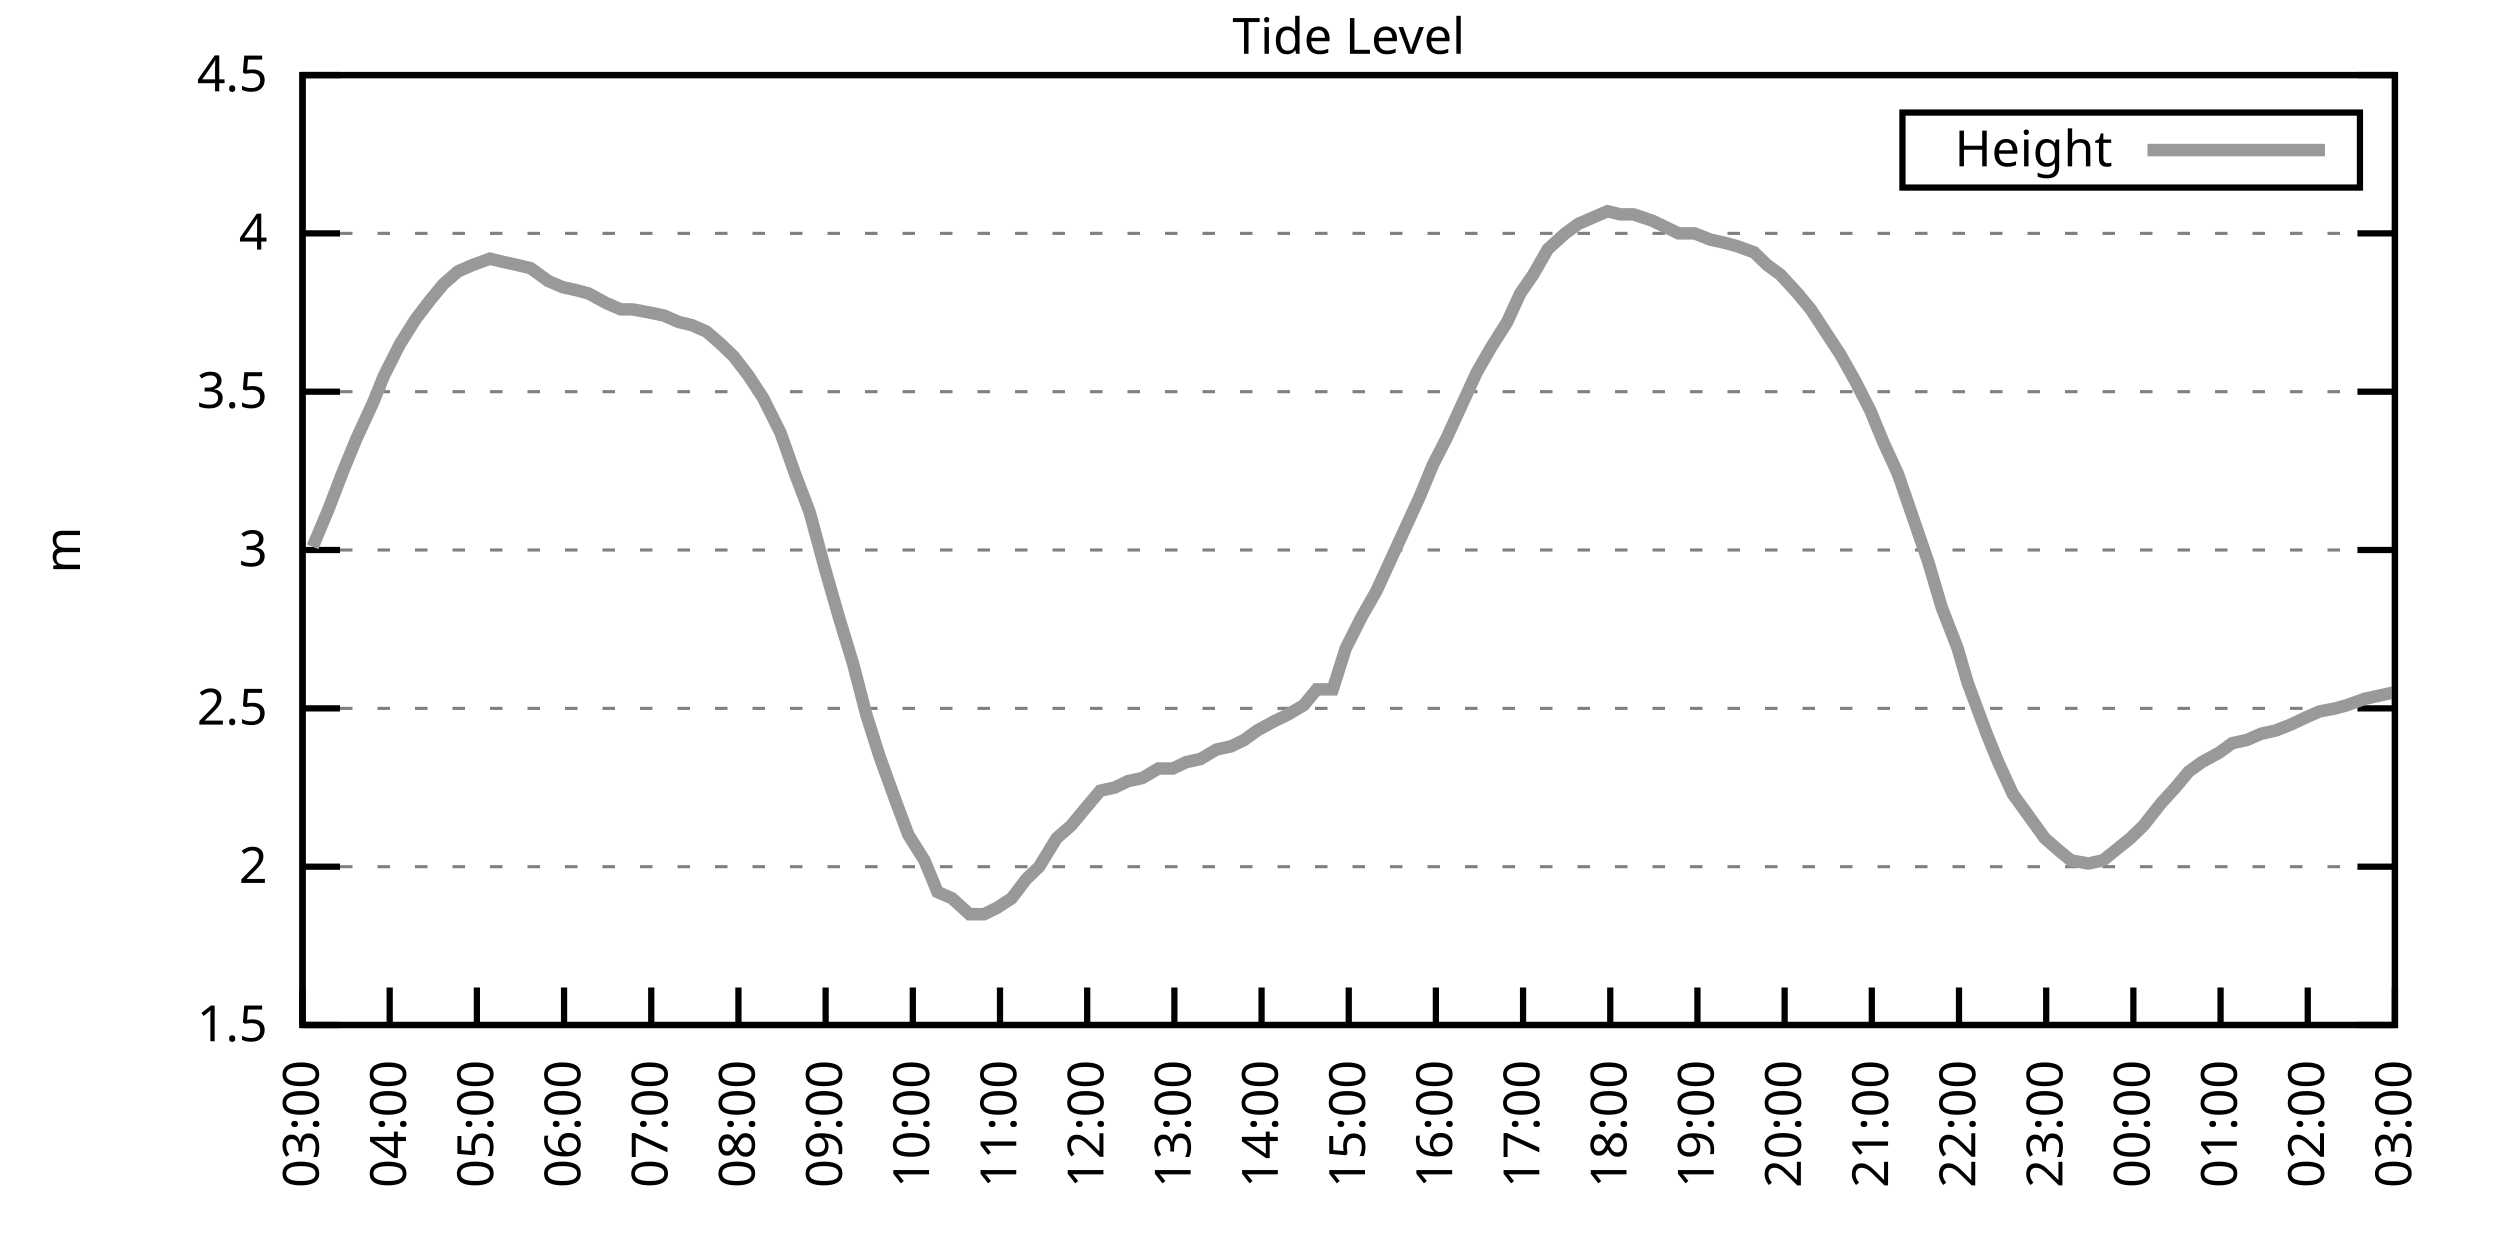
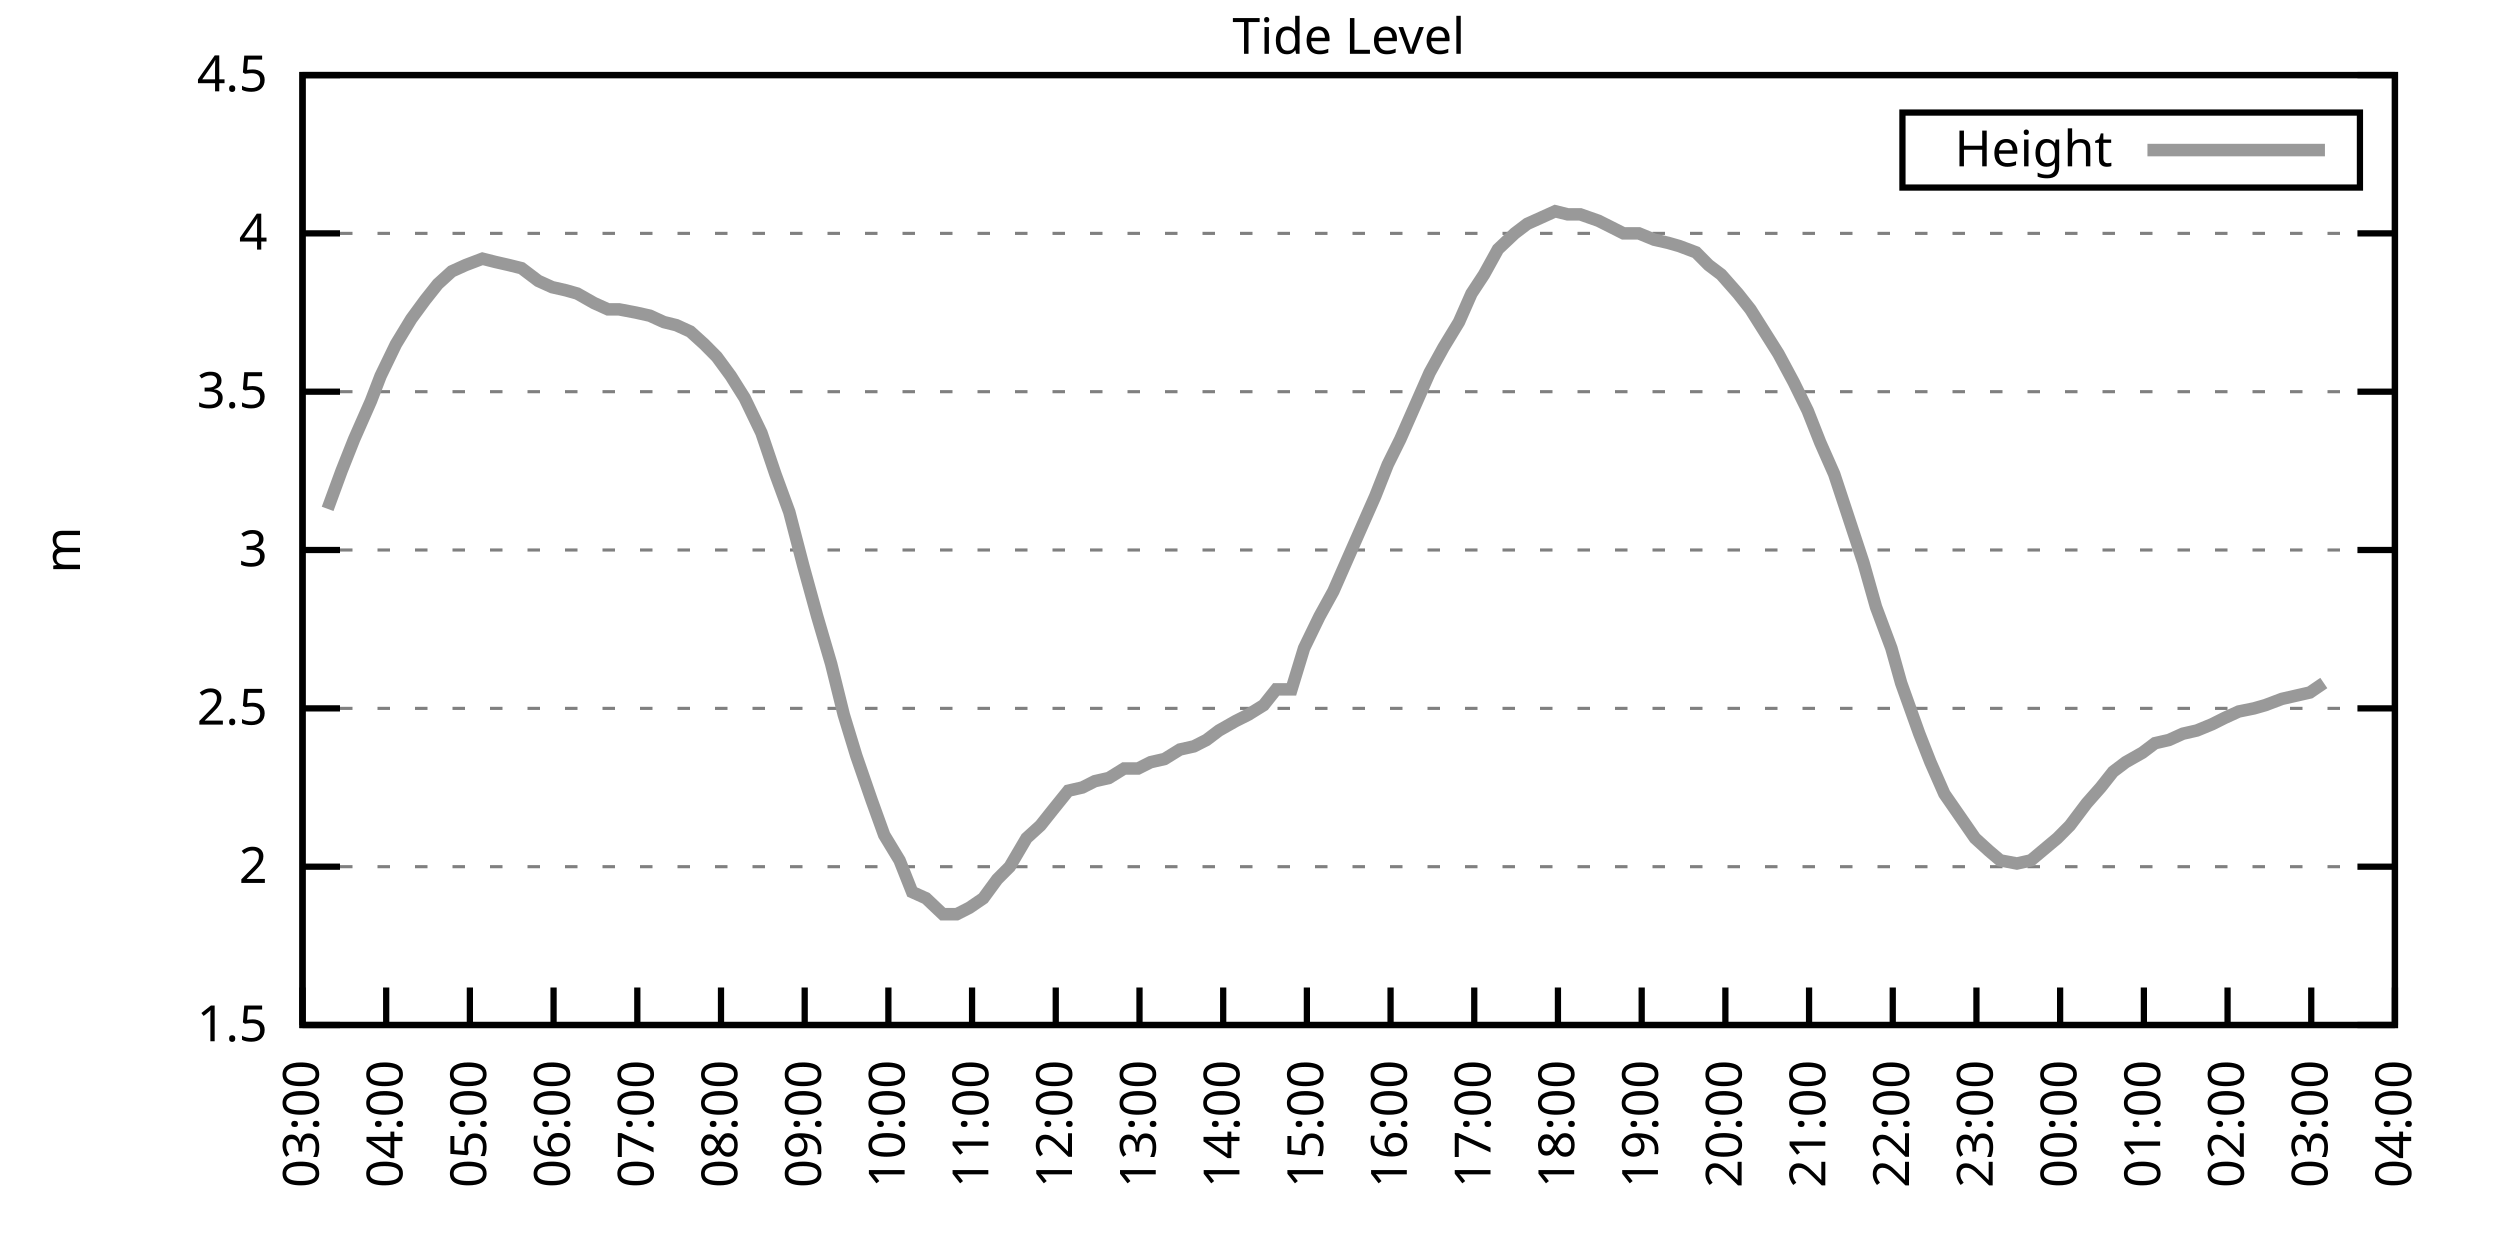
<svg xmlns="http://www.w3.org/2000/svg" xmlns:xlink="http://www.w3.org/1999/xlink" width="400" height="200" viewBox="0 0 400 200">
  <g id="gnuplot_canvas">
    <rect x="0" y="0" width="400" height="200" fill="none" />
    <defs>
      <circle id="gpDot" r="0.5" stroke-width="0.5" stroke="currentColor" />
      <path id="gpPt0" stroke-width="0.333" stroke="currentColor" d="M-1,0 h2 M0,-1 v2" />
      <path id="gpPt1" stroke-width="0.333" stroke="currentColor" d="M-1,-1 L1,1 M1,-1 L-1,1" />
      <path id="gpPt2" stroke-width="0.333" stroke="currentColor" d="M-1,0 L1,0 M0,-1 L0,1 M-1,-1 L1,1 M-1,1 L1,-1" />
      <rect id="gpPt3" stroke-width="0.333" stroke="currentColor" x="-1" y="-1" width="2" height="2" />
      <rect id="gpPt4" stroke-width="0.333" stroke="currentColor" fill="currentColor" x="-1" y="-1" width="2" height="2" />
      <circle id="gpPt5" stroke-width="0.333" stroke="currentColor" cx="0" cy="0" r="1" />
      <use xlink:href="#gpPt5" id="gpPt6" fill="currentColor" stroke="none" />
      <path id="gpPt7" stroke-width="0.333" stroke="currentColor" d="M0,-1.33 L-1.33,0.67 L1.33,0.67 z" />
      <use xlink:href="#gpPt7" id="gpPt8" fill="currentColor" stroke="none" />
      <use xlink:href="#gpPt7" id="gpPt9" stroke="currentColor" transform="rotate(180)" />
      <use xlink:href="#gpPt9" id="gpPt10" fill="currentColor" stroke="none" />
      <use xlink:href="#gpPt3" id="gpPt11" stroke="currentColor" transform="rotate(45)" />
      <use xlink:href="#gpPt11" id="gpPt12" fill="currentColor" stroke="none" />
      <path id="gpPt13" stroke-width="0.333" stroke="currentColor" d="M0,1.330 L1.265,0.411 L0.782,-1.067 L-0.782,-1.076 L-1.265,0.411 z" />
      <use xlink:href="#gpPt13" id="gpPt14" fill="currentColor" stroke="none" />
      <filter id="textbox" filterUnits="objectBoundingBox" x="0" y="0" height="1" width="1">
        <feFlood flood-color="white" flood-opacity="1" result="bgnd" />
        <feComposite in="SourceGraphic" in2="bgnd" operator="atop" />
      </filter>
      <filter id="greybox" filterUnits="objectBoundingBox" x="0" y="0" height="1" width="1">
        <feFlood flood-color="lightgrey" flood-opacity="1" result="grey" />
        <feComposite in="SourceGraphic" in2="grey" operator="atop" />
      </filter>
    </defs>
    <g fill="none" color="white" stroke="currentColor" stroke-width="1.00" stroke-linecap="butt" stroke-linejoin="miter">
</g>
    <g fill="none" color="black" stroke="currentColor" stroke-width="1.00" stroke-linecap="butt" stroke-linejoin="miter">
      <g stroke="none" shape-rendering="crispEdges">
        <polygon fill="rgb(255, 255, 255)" points="48.40,164.00 383.18,164.00 383.18,12.02 48.40,12.02 " />
      </g>
    </g>
    <g fill="none" color="black" stroke="currentColor" stroke-width="1.00" stroke-linecap="butt" stroke-linejoin="miter">
</g>
    <g fill="none" color="black" stroke="black" stroke-width="0.50" stroke-linecap="butt" stroke-linejoin="miter">
</g>
    <g fill="none" color="gray" stroke="currentColor" stroke-width="0.50" stroke-linecap="butt" stroke-linejoin="miter">
      <path stroke="gray" stroke-dasharray="2,4" class="gridline" d="M48.40,164.00 L383.19,164.00  " />
    </g>
    <g fill="none" color="gray" stroke="gray" stroke-width="1.00" stroke-linecap="butt" stroke-linejoin="miter">
</g>
    <g fill="none" color="black" stroke="currentColor" stroke-width="1.00" stroke-linecap="butt" stroke-linejoin="miter">
      <path stroke="black" d="M48.40,164.00 L54.40,164.00 M383.19,164.00 L377.19,164.00  " />
      <g transform="translate(42.80,166.60)" stroke="none" fill="black" font-family="Sans" font-size="8.00" text-anchor="end">
        <text>
          <tspan font-family="Sans"> 1.5</tspan>
        </text>
      </g>
    </g>
    <g fill="none" color="black" stroke="currentColor" stroke-width="1.00" stroke-linecap="butt" stroke-linejoin="miter">
</g>
    <g fill="none" color="black" stroke="black" stroke-width="0.50" stroke-linecap="butt" stroke-linejoin="miter">
</g>
    <g fill="none" color="gray" stroke="currentColor" stroke-width="0.50" stroke-linecap="butt" stroke-linejoin="miter">
      <path stroke="gray" stroke-dasharray="2,4" class="gridline" d="M48.40,138.67 L383.19,138.67  " />
    </g>
    <g fill="none" color="gray" stroke="gray" stroke-width="1.00" stroke-linecap="butt" stroke-linejoin="miter">
</g>
    <g fill="none" color="black" stroke="currentColor" stroke-width="1.00" stroke-linecap="butt" stroke-linejoin="miter">
      <path stroke="black" d="M48.40,138.67 L54.40,138.67 M383.19,138.67 L377.19,138.67  " />
      <g transform="translate(42.80,141.27)" stroke="none" fill="black" font-family="Sans" font-size="8.00" text-anchor="end">
        <text>
          <tspan font-family="Sans"> 2</tspan>
        </text>
      </g>
    </g>
    <g fill="none" color="black" stroke="currentColor" stroke-width="1.00" stroke-linecap="butt" stroke-linejoin="miter">
</g>
    <g fill="none" color="black" stroke="black" stroke-width="0.50" stroke-linecap="butt" stroke-linejoin="miter">
</g>
    <g fill="none" color="gray" stroke="currentColor" stroke-width="0.50" stroke-linecap="butt" stroke-linejoin="miter">
      <path stroke="gray" stroke-dasharray="2,4" class="gridline" d="M48.40,113.34 L383.19,113.34  " />
    </g>
    <g fill="none" color="gray" stroke="gray" stroke-width="1.00" stroke-linecap="butt" stroke-linejoin="miter">
</g>
    <g fill="none" color="black" stroke="currentColor" stroke-width="1.00" stroke-linecap="butt" stroke-linejoin="miter">
      <path stroke="black" d="M48.40,113.34 L54.40,113.34 M383.19,113.34 L377.19,113.34  " />
      <g transform="translate(42.80,115.94)" stroke="none" fill="black" font-family="Sans" font-size="8.00" text-anchor="end">
        <text>
          <tspan font-family="Sans"> 2.5</tspan>
        </text>
      </g>
    </g>
    <g fill="none" color="black" stroke="currentColor" stroke-width="1.00" stroke-linecap="butt" stroke-linejoin="miter">
</g>
    <g fill="none" color="black" stroke="black" stroke-width="0.50" stroke-linecap="butt" stroke-linejoin="miter">
</g>
    <g fill="none" color="gray" stroke="currentColor" stroke-width="0.50" stroke-linecap="butt" stroke-linejoin="miter">
      <path stroke="gray" stroke-dasharray="2,4" class="gridline" d="M48.40,88.00 L383.19,88.00  " />
    </g>
    <g fill="none" color="gray" stroke="gray" stroke-width="1.00" stroke-linecap="butt" stroke-linejoin="miter">
</g>
    <g fill="none" color="black" stroke="currentColor" stroke-width="1.00" stroke-linecap="butt" stroke-linejoin="miter">
      <path stroke="black" d="M48.40,88.00 L54.40,88.00 M383.19,88.00 L377.19,88.00  " />
      <g transform="translate(42.80,90.60)" stroke="none" fill="black" font-family="Sans" font-size="8.00" text-anchor="end">
        <text>
          <tspan font-family="Sans"> 3</tspan>
        </text>
      </g>
    </g>
    <g fill="none" color="black" stroke="currentColor" stroke-width="1.00" stroke-linecap="butt" stroke-linejoin="miter">
</g>
    <g fill="none" color="black" stroke="black" stroke-width="0.50" stroke-linecap="butt" stroke-linejoin="miter">
</g>
    <g fill="none" color="gray" stroke="currentColor" stroke-width="0.50" stroke-linecap="butt" stroke-linejoin="miter">
      <path stroke="gray" stroke-dasharray="2,4" class="gridline" d="M48.40,62.67 L383.19,62.67  " />
    </g>
    <g fill="none" color="gray" stroke="gray" stroke-width="1.00" stroke-linecap="butt" stroke-linejoin="miter">
</g>
    <g fill="none" color="black" stroke="currentColor" stroke-width="1.00" stroke-linecap="butt" stroke-linejoin="miter">
      <path stroke="black" d="M48.40,62.67 L54.40,62.67 M383.19,62.67 L377.19,62.67  " />
      <g transform="translate(42.80,65.27)" stroke="none" fill="black" font-family="Sans" font-size="8.00" text-anchor="end">
        <text>
          <tspan font-family="Sans"> 3.5</tspan>
        </text>
      </g>
    </g>
    <g fill="none" color="black" stroke="currentColor" stroke-width="1.00" stroke-linecap="butt" stroke-linejoin="miter">
</g>
    <g fill="none" color="black" stroke="black" stroke-width="0.50" stroke-linecap="butt" stroke-linejoin="miter">
</g>
    <g fill="none" color="gray" stroke="currentColor" stroke-width="0.50" stroke-linecap="butt" stroke-linejoin="miter">
      <path stroke="gray" stroke-dasharray="2,4" class="gridline" d="M48.40,37.34 L383.19,37.34  " />
    </g>
    <g fill="none" color="gray" stroke="gray" stroke-width="1.00" stroke-linecap="butt" stroke-linejoin="miter">
</g>
    <g fill="none" color="black" stroke="currentColor" stroke-width="1.00" stroke-linecap="butt" stroke-linejoin="miter">
      <path stroke="black" d="M48.40,37.34 L54.40,37.34 M383.19,37.34 L377.19,37.34  " />
      <g transform="translate(42.80,39.94)" stroke="none" fill="black" font-family="Sans" font-size="8.00" text-anchor="end">
        <text>
          <tspan font-family="Sans"> 4</tspan>
        </text>
      </g>
    </g>
    <g fill="none" color="black" stroke="currentColor" stroke-width="1.00" stroke-linecap="butt" stroke-linejoin="miter">
</g>
    <g fill="none" color="black" stroke="black" stroke-width="0.50" stroke-linecap="butt" stroke-linejoin="miter">
</g>
    <g fill="none" color="gray" stroke="currentColor" stroke-width="0.50" stroke-linecap="butt" stroke-linejoin="miter">
      <path stroke="gray" stroke-dasharray="2,4" class="gridline" d="M48.40,12.01 L383.19,12.01  " />
    </g>
    <g fill="none" color="gray" stroke="gray" stroke-width="1.00" stroke-linecap="butt" stroke-linejoin="miter">
</g>
    <g fill="none" color="black" stroke="currentColor" stroke-width="1.00" stroke-linecap="butt" stroke-linejoin="miter">
      <path stroke="black" d="M48.40,12.01 L54.40,12.01 M383.19,12.01 L377.19,12.01  " />
      <g transform="translate(42.80,14.61)" stroke="none" fill="black" font-family="Sans" font-size="8.00" text-anchor="end">
        <text>
          <tspan font-family="Sans"> 4.5</tspan>
        </text>
      </g>
    </g>
    <g fill="none" color="black" stroke="currentColor" stroke-width="1.00" stroke-linecap="butt" stroke-linejoin="miter">
      <path stroke="black" d="M48.40,164.00 L48.40,158.00  " />
      <g transform="translate(51.00,169.60) rotate(270.00)" stroke="none" fill="black" font-family="Sans" font-size="8.00" text-anchor="end">
        <text>
          <tspan font-family="Sans">03:00</tspan>
        </text>
      </g>
    </g>
    <g fill="none" color="black" stroke="currentColor" stroke-width="1.00" stroke-linecap="butt" stroke-linejoin="miter">
-       <path stroke="black" d="M62.35,164.00 L62.35,158.00  " />
-       <g transform="translate(64.95,169.60) rotate(270.00)" stroke="none" fill="black" font-family="Sans" font-size="8.00" text-anchor="end">
+       <path stroke="black" d="M61.79,164.00 L61.79,158.00  " />
+       <g transform="translate(64.39,169.60) rotate(270.00)" stroke="none" fill="black" font-family="Sans" font-size="8.00" text-anchor="end">
        <text>
          <tspan font-family="Sans">04:00</tspan>
        </text>
      </g>
    </g>
    <g fill="none" color="black" stroke="currentColor" stroke-width="1.00" stroke-linecap="butt" stroke-linejoin="miter">
-       <path stroke="black" d="M76.30,164.00 L76.30,158.00  " />
-       <g transform="translate(78.90,169.60) rotate(270.00)" stroke="none" fill="black" font-family="Sans" font-size="8.00" text-anchor="end">
+       <path stroke="black" d="M75.18,164.00 L75.18,158.00  " />
+       <g transform="translate(77.78,169.60) rotate(270.00)" stroke="none" fill="black" font-family="Sans" font-size="8.00" text-anchor="end">
        <text>
          <tspan font-family="Sans">05:00</tspan>
        </text>
      </g>
    </g>
    <g fill="none" color="black" stroke="currentColor" stroke-width="1.00" stroke-linecap="butt" stroke-linejoin="miter">
-       <path stroke="black" d="M90.25,164.00 L90.25,158.00  " />
-       <g transform="translate(92.85,169.60) rotate(270.00)" stroke="none" fill="black" font-family="Sans" font-size="8.00" text-anchor="end">
+       <path stroke="black" d="M88.57,164.00 L88.57,158.00  " />
+       <g transform="translate(91.17,169.60) rotate(270.00)" stroke="none" fill="black" font-family="Sans" font-size="8.00" text-anchor="end">
        <text>
          <tspan font-family="Sans">06:00</tspan>
        </text>
      </g>
    </g>
    <g fill="none" color="black" stroke="currentColor" stroke-width="1.00" stroke-linecap="butt" stroke-linejoin="miter">
-       <path stroke="black" d="M104.20,164.00 L104.20,158.00  " />
-       <g transform="translate(106.80,169.60) rotate(270.00)" stroke="none" fill="black" font-family="Sans" font-size="8.00" text-anchor="end">
+       <path stroke="black" d="M101.97,164.00 L101.97,158.00  " />
+       <g transform="translate(104.57,169.60) rotate(270.00)" stroke="none" fill="black" font-family="Sans" font-size="8.00" text-anchor="end">
        <text>
          <tspan font-family="Sans">07:00</tspan>
        </text>
      </g>
    </g>
    <g fill="none" color="black" stroke="currentColor" stroke-width="1.00" stroke-linecap="butt" stroke-linejoin="miter">
-       <path stroke="black" d="M118.15,164.00 L118.15,158.00  " />
-       <g transform="translate(120.75,169.60) rotate(270.00)" stroke="none" fill="black" font-family="Sans" font-size="8.00" text-anchor="end">
+       <path stroke="black" d="M115.36,164.00 L115.36,158.00  " />
+       <g transform="translate(117.96,169.60) rotate(270.00)" stroke="none" fill="black" font-family="Sans" font-size="8.00" text-anchor="end">
        <text>
          <tspan font-family="Sans">08:00</tspan>
        </text>
      </g>
    </g>
    <g fill="none" color="black" stroke="currentColor" stroke-width="1.00" stroke-linecap="butt" stroke-linejoin="miter">
-       <path stroke="black" d="M132.10,164.00 L132.10,158.00  " />
-       <g transform="translate(134.70,169.60) rotate(270.00)" stroke="none" fill="black" font-family="Sans" font-size="8.00" text-anchor="end">
+       <path stroke="black" d="M128.75,164.00 L128.75,158.00  " />
+       <g transform="translate(131.35,169.60) rotate(270.00)" stroke="none" fill="black" font-family="Sans" font-size="8.00" text-anchor="end">
        <text>
          <tspan font-family="Sans">09:00</tspan>
        </text>
      </g>
    </g>
    <g fill="none" color="black" stroke="currentColor" stroke-width="1.00" stroke-linecap="butt" stroke-linejoin="miter">
-       <path stroke="black" d="M146.05,164.00 L146.05,158.00  " />
-       <g transform="translate(148.65,169.60) rotate(270.00)" stroke="none" fill="black" font-family="Sans" font-size="8.00" text-anchor="end">
+       <path stroke="black" d="M142.14,164.00 L142.14,158.00  " />
+       <g transform="translate(144.74,169.60) rotate(270.00)" stroke="none" fill="black" font-family="Sans" font-size="8.00" text-anchor="end">
        <text>
          <tspan font-family="Sans">10:00</tspan>
        </text>
      </g>
    </g>
    <g fill="none" color="black" stroke="currentColor" stroke-width="1.00" stroke-linecap="butt" stroke-linejoin="miter">
-       <path stroke="black" d="M160.00,164.00 L160.00,158.00  " />
-       <g transform="translate(162.60,169.60) rotate(270.00)" stroke="none" fill="black" font-family="Sans" font-size="8.00" text-anchor="end">
+       <path stroke="black" d="M155.53,164.00 L155.53,158.00  " />
+       <g transform="translate(158.13,169.60) rotate(270.00)" stroke="none" fill="black" font-family="Sans" font-size="8.00" text-anchor="end">
        <text>
          <tspan font-family="Sans">11:00</tspan>
        </text>
      </g>
    </g>
    <g fill="none" color="black" stroke="currentColor" stroke-width="1.00" stroke-linecap="butt" stroke-linejoin="miter">
-       <path stroke="black" d="M173.95,164.00 L173.95,158.00  " />
-       <g transform="translate(176.55,169.60) rotate(270.00)" stroke="none" fill="black" font-family="Sans" font-size="8.00" text-anchor="end">
+       <path stroke="black" d="M168.92,164.00 L168.92,158.00  " />
+       <g transform="translate(171.52,169.60) rotate(270.00)" stroke="none" fill="black" font-family="Sans" font-size="8.00" text-anchor="end">
        <text>
          <tspan font-family="Sans">12:00</tspan>
        </text>
      </g>
    </g>
    <g fill="none" color="black" stroke="currentColor" stroke-width="1.00" stroke-linecap="butt" stroke-linejoin="miter">
-       <path stroke="black" d="M187.90,164.00 L187.90,158.00  " />
-       <g transform="translate(190.50,169.60) rotate(270.00)" stroke="none" fill="black" font-family="Sans" font-size="8.00" text-anchor="end">
+       <path stroke="black" d="M182.32,164.00 L182.32,158.00  " />
+       <g transform="translate(184.92,169.60) rotate(270.00)" stroke="none" fill="black" font-family="Sans" font-size="8.00" text-anchor="end">
        <text>
          <tspan font-family="Sans">13:00</tspan>
        </text>
      </g>
    </g>
    <g fill="none" color="black" stroke="currentColor" stroke-width="1.00" stroke-linecap="butt" stroke-linejoin="miter">
-       <path stroke="black" d="M201.85,164.00 L201.85,158.00  " />
-       <g transform="translate(204.45,169.60) rotate(270.00)" stroke="none" fill="black" font-family="Sans" font-size="8.00" text-anchor="end">
+       <path stroke="black" d="M195.71,164.00 L195.71,158.00  " />
+       <g transform="translate(198.31,169.60) rotate(270.00)" stroke="none" fill="black" font-family="Sans" font-size="8.00" text-anchor="end">
        <text>
          <tspan font-family="Sans">14:00</tspan>
        </text>
      </g>
    </g>
    <g fill="none" color="black" stroke="currentColor" stroke-width="1.00" stroke-linecap="butt" stroke-linejoin="miter">
-       <path stroke="black" d="M215.80,164.00 L215.80,158.00  " />
-       <g transform="translate(218.40,169.60) rotate(270.00)" stroke="none" fill="black" font-family="Sans" font-size="8.00" text-anchor="end">
+       <path stroke="black" d="M209.10,164.00 L209.10,158.00  " />
+       <g transform="translate(211.70,169.60) rotate(270.00)" stroke="none" fill="black" font-family="Sans" font-size="8.00" text-anchor="end">
        <text>
          <tspan font-family="Sans">15:00</tspan>
        </text>
      </g>
    </g>
    <g fill="none" color="black" stroke="currentColor" stroke-width="1.00" stroke-linecap="butt" stroke-linejoin="miter">
-       <path stroke="black" d="M229.74,164.00 L229.74,158.00  " />
-       <g transform="translate(232.34,169.60) rotate(270.00)" stroke="none" fill="black" font-family="Sans" font-size="8.00" text-anchor="end">
+       <path stroke="black" d="M222.49,164.00 L222.49,158.00  " />
+       <g transform="translate(225.09,169.60) rotate(270.00)" stroke="none" fill="black" font-family="Sans" font-size="8.00" text-anchor="end">
        <text>
          <tspan font-family="Sans">16:00</tspan>
        </text>
      </g>
    </g>
    <g fill="none" color="black" stroke="currentColor" stroke-width="1.00" stroke-linecap="butt" stroke-linejoin="miter">
-       <path stroke="black" d="M243.69,164.00 L243.69,158.00  " />
-       <g transform="translate(246.29,169.60) rotate(270.00)" stroke="none" fill="black" font-family="Sans" font-size="8.00" text-anchor="end">
+       <path stroke="black" d="M235.88,164.00 L235.88,158.00  " />
+       <g transform="translate(238.48,169.60) rotate(270.00)" stroke="none" fill="black" font-family="Sans" font-size="8.00" text-anchor="end">
        <text>
          <tspan font-family="Sans">17:00</tspan>
        </text>
      </g>
    </g>
    <g fill="none" color="black" stroke="currentColor" stroke-width="1.00" stroke-linecap="butt" stroke-linejoin="miter">
-       <path stroke="black" d="M257.64,164.00 L257.64,158.00  " />
-       <g transform="translate(260.24,169.60) rotate(270.00)" stroke="none" fill="black" font-family="Sans" font-size="8.00" text-anchor="end">
+       <path stroke="black" d="M249.27,164.00 L249.27,158.00  " />
+       <g transform="translate(251.87,169.60) rotate(270.00)" stroke="none" fill="black" font-family="Sans" font-size="8.00" text-anchor="end">
        <text>
          <tspan font-family="Sans">18:00</tspan>
        </text>
      </g>
    </g>
    <g fill="none" color="black" stroke="currentColor" stroke-width="1.00" stroke-linecap="butt" stroke-linejoin="miter">
-       <path stroke="black" d="M271.59,164.00 L271.59,158.00  " />
-       <g transform="translate(274.19,169.60) rotate(270.00)" stroke="none" fill="black" font-family="Sans" font-size="8.00" text-anchor="end">
+       <path stroke="black" d="M262.67,164.00 L262.67,158.00  " />
+       <g transform="translate(265.27,169.60) rotate(270.00)" stroke="none" fill="black" font-family="Sans" font-size="8.00" text-anchor="end">
        <text>
          <tspan font-family="Sans">19:00</tspan>
        </text>
      </g>
    </g>
    <g fill="none" color="black" stroke="currentColor" stroke-width="1.00" stroke-linecap="butt" stroke-linejoin="miter">
-       <path stroke="black" d="M285.54,164.00 L285.54,158.00  " />
-       <g transform="translate(288.14,169.60) rotate(270.00)" stroke="none" fill="black" font-family="Sans" font-size="8.00" text-anchor="end">
+       <path stroke="black" d="M276.06,164.00 L276.06,158.00  " />
+       <g transform="translate(278.66,169.60) rotate(270.00)" stroke="none" fill="black" font-family="Sans" font-size="8.00" text-anchor="end">
        <text>
          <tspan font-family="Sans">20:00</tspan>
        </text>
      </g>
    </g>
    <g fill="none" color="black" stroke="currentColor" stroke-width="1.00" stroke-linecap="butt" stroke-linejoin="miter">
-       <path stroke="black" d="M299.49,164.00 L299.49,158.00  " />
-       <g transform="translate(302.09,169.60) rotate(270.00)" stroke="none" fill="black" font-family="Sans" font-size="8.00" text-anchor="end">
+       <path stroke="black" d="M289.45,164.00 L289.45,158.00  " />
+       <g transform="translate(292.05,169.60) rotate(270.00)" stroke="none" fill="black" font-family="Sans" font-size="8.00" text-anchor="end">
        <text>
          <tspan font-family="Sans">21:00</tspan>
        </text>
      </g>
    </g>
    <g fill="none" color="black" stroke="currentColor" stroke-width="1.00" stroke-linecap="butt" stroke-linejoin="miter">
-       <path stroke="black" d="M313.44,164.00 L313.44,158.00  " />
-       <g transform="translate(316.04,169.60) rotate(270.00)" stroke="none" fill="black" font-family="Sans" font-size="8.00" text-anchor="end">
+       <path stroke="black" d="M302.84,164.00 L302.84,158.00  " />
+       <g transform="translate(305.44,169.60) rotate(270.00)" stroke="none" fill="black" font-family="Sans" font-size="8.00" text-anchor="end">
        <text>
          <tspan font-family="Sans">22:00</tspan>
        </text>
      </g>
    </g>
    <g fill="none" color="black" stroke="currentColor" stroke-width="1.00" stroke-linecap="butt" stroke-linejoin="miter">
-       <path stroke="black" d="M327.39,164.00 L327.39,158.00  " />
-       <g transform="translate(329.99,169.60) rotate(270.00)" stroke="none" fill="black" font-family="Sans" font-size="8.00" text-anchor="end">
+       <path stroke="black" d="M316.23,164.00 L316.23,158.00  " />
+       <g transform="translate(318.83,169.60) rotate(270.00)" stroke="none" fill="black" font-family="Sans" font-size="8.00" text-anchor="end">
        <text>
          <tspan font-family="Sans">23:00</tspan>
        </text>
      </g>
    </g>
    <g fill="none" color="black" stroke="currentColor" stroke-width="1.00" stroke-linecap="butt" stroke-linejoin="miter">
-       <path stroke="black" d="M341.34,164.00 L341.34,158.00  " />
-       <g transform="translate(343.94,169.60) rotate(270.00)" stroke="none" fill="black" font-family="Sans" font-size="8.00" text-anchor="end">
+       <path stroke="black" d="M329.62,164.00 L329.62,158.00  " />
+       <g transform="translate(332.22,169.60) rotate(270.00)" stroke="none" fill="black" font-family="Sans" font-size="8.00" text-anchor="end">
        <text>
          <tspan font-family="Sans">00:00</tspan>
        </text>
      </g>
    </g>
    <g fill="none" color="black" stroke="currentColor" stroke-width="1.00" stroke-linecap="butt" stroke-linejoin="miter">
-       <path stroke="black" d="M355.29,164.00 L355.29,158.00  " />
-       <g transform="translate(357.89,169.60) rotate(270.00)" stroke="none" fill="black" font-family="Sans" font-size="8.00" text-anchor="end">
+       <path stroke="black" d="M343.02,164.00 L343.02,158.00  " />
+       <g transform="translate(345.62,169.60) rotate(270.00)" stroke="none" fill="black" font-family="Sans" font-size="8.00" text-anchor="end">
        <text>
          <tspan font-family="Sans">01:00</tspan>
        </text>
      </g>
    </g>
    <g fill="none" color="black" stroke="currentColor" stroke-width="1.00" stroke-linecap="butt" stroke-linejoin="miter">
-       <path stroke="black" d="M369.24,164.00 L369.24,158.00  " />
-       <g transform="translate(371.84,169.60) rotate(270.00)" stroke="none" fill="black" font-family="Sans" font-size="8.00" text-anchor="end">
+       <path stroke="black" d="M356.41,164.00 L356.41,158.00  " />
+       <g transform="translate(359.01,169.60) rotate(270.00)" stroke="none" fill="black" font-family="Sans" font-size="8.00" text-anchor="end">
        <text>
          <tspan font-family="Sans">02:00</tspan>
+         </text>
+       </g>
+     </g>
+     <g fill="none" color="black" stroke="currentColor" stroke-width="1.00" stroke-linecap="butt" stroke-linejoin="miter">
+       <path stroke="black" d="M369.80,164.00 L369.80,158.00  " />
+       <g transform="translate(372.40,169.60) rotate(270.00)" stroke="none" fill="black" font-family="Sans" font-size="8.00" text-anchor="end">
+         <text>
+           <tspan font-family="Sans">03:00</tspan>
        </text>
      </g>
    </g>
    <g fill="none" color="black" stroke="currentColor" stroke-width="1.00" stroke-linecap="butt" stroke-linejoin="miter">
      <path stroke="black" d="M383.19,164.00 L383.19,158.00  " />
      <g transform="translate(385.79,169.60) rotate(270.00)" stroke="none" fill="black" font-family="Sans" font-size="8.00" text-anchor="end">
        <text>
-           <tspan font-family="Sans">03:00</tspan>
+           <tspan font-family="Sans">04:00</tspan>
        </text>
      </g>
    </g>
    <g fill="none" color="black" stroke="currentColor" stroke-width="1.00" stroke-linecap="butt" stroke-linejoin="miter">
</g>
    <g fill="none" color="black" stroke="currentColor" stroke-width="1.00" stroke-linecap="butt" stroke-linejoin="miter">
      <path stroke="black" d="M48.40,12.01 L48.40,164.00 L383.19,164.00 L383.19,12.01 L48.40,12.01 Z  " />
    </g>
    <g fill="none" color="black" stroke="currentColor" stroke-width="1.00" stroke-linecap="butt" stroke-linejoin="miter">
</g>
    <g fill="none" color="black" stroke="currentColor" stroke-width="1.00" stroke-linecap="butt" stroke-linejoin="miter">
      <path stroke="black" d="M304.39,30.01 L304.39,18.01 L377.59,18.01 L377.59,30.01 L304.39,30.01 Z  " />
    </g>
    <g id="Tide_level_plot_1">
      <g fill="none" color="white" stroke="black" stroke-width="2.00" stroke-linecap="butt" stroke-linejoin="miter">
</g>
      <g fill="none" color="black" stroke="currentColor" stroke-width="2.00" stroke-linecap="butt" stroke-linejoin="miter">
        <g transform="translate(337.99,26.61)" stroke="none" fill="black" font-family="Sans" font-size="8.00" text-anchor="end">
          <text>
            <tspan font-family="Sans">Height</tspan>
          </text>
        </g>
      </g>
      <g fill="none" color="black" stroke="currentColor" stroke-width="2.00" stroke-linecap="butt" stroke-linejoin="miter">
-         <path stroke="rgb(153, 153, 153)" d="M343.59,24.01 L371.99,24.01 M50.03,87.50 L52.58,81.42 L54.91,75.34 L57.00,70.27 L59.79,64.19 L61.42,60.14   L63.98,55.07 L66.53,51.02 L68.86,47.98 L70.95,45.45 L73.28,43.42 L75.60,42.41 L78.39,41.39 L80.48,41.90   L82.81,42.41 L84.90,42.91 L87.69,44.94 L90.02,45.95 L92.34,46.46 L94.20,46.97 L96.99,48.49 L99.32,49.50   L101.18,49.50 L103.97,50.01 L106.29,50.51 L108.62,51.53 L110.71,52.03 L113.03,53.05 L115.36,55.07 L117.45,57.10   L119.78,60.14 L122.10,63.69 L124.89,69.26 L127.22,75.85 L129.54,81.93 L131.87,90.54 L134.19,98.64 L136.51,106.24   L138.61,114.35 L140.70,120.94 L143.26,128.03 L145.35,133.60 L147.91,137.66 L150.00,142.72 L152.32,143.73 L155.11,146.27   L157.44,146.27 L159.53,145.25 L161.86,143.73 L164.18,140.69 L166.27,138.67 L169.06,134.11 L171.39,132.08 L173.48,129.55   L176.04,126.51 L178.36,126.00 L180.46,124.99 L182.78,124.48 L185.34,122.96 L187.66,122.96 L189.76,121.95 L192.08,121.44   L194.64,119.92 L196.96,119.42 L199.06,118.40 L201.15,116.88 L203.94,115.36 L206.03,114.35 L208.59,112.83 L210.68,110.30   L213.24,110.30 L215.33,103.71 L217.89,98.64 L220.21,94.59 L222.54,89.52 L224.86,84.46 L227.19,79.39 L229.28,74.33   L231.37,70.27 L234.16,64.19 L236.25,59.63 L238.58,55.58 L241.14,51.53 L243.23,46.97 L245.32,43.93 L247.65,39.87   L250.44,37.34 L252.53,35.82 L254.85,34.81 L257.18,33.80 L259.27,34.30 L261.36,34.30 L264.39,35.32 L266.48,36.33   L268.57,37.34 L271.13,37.34 L273.69,38.35 L276.01,38.86 L277.87,39.37 L280.66,40.38 L282.75,42.41 L284.85,43.93   L287.64,46.97 L289.73,49.50 L292.05,53.05 L294.38,56.59 L296.94,61.15 L299.26,65.71 L301.35,70.78 L303.68,75.85   L305.77,81.93 L308.56,90.03 L310.65,97.12 L313.21,103.71 L314.84,109.28 L317.86,117.39 L319.72,121.95 L322.04,127.02   L327.16,134.11 L329.48,136.14 L331.34,137.66 L334.13,138.16 L336.46,137.66 L340.88,134.11 L342.97,132.08 L345.76,128.54   L348.08,126.00 L350.18,123.47 L352.27,121.95 L355.06,120.43 L357.15,118.91 L359.48,118.40 L361.80,117.39 L364.13,116.88   L366.68,115.87 L368.78,114.86 L371.10,113.84 L373.66,113.34 L375.52,112.83 L378.31,111.82 L380.63,111.31 L382.96,110.80    " />
+         <path stroke="rgb(153, 153, 153)" d="M343.59,24.01 L371.99,24.01 M52.42,81.42 L54.65,75.34 L56.66,70.27 L59.34,64.19 L60.90,60.14 L63.35,55.07   L65.81,51.02 L68.04,47.98 L70.05,45.45 L72.28,43.42 L74.51,42.41 L77.19,41.39 L79.20,41.90 L81.43,42.41   L83.44,42.91 L86.12,44.94 L88.35,45.95 L90.58,46.46 L92.37,46.97 L95.05,48.49 L97.28,49.50 L99.06,49.50   L101.74,50.01 L103.98,50.51 L106.21,51.53 L108.22,52.03 L110.45,53.05 L112.68,55.07 L114.69,57.10 L116.92,60.14   L119.15,63.69 L121.83,69.26 L124.06,75.85 L126.29,81.93 L128.53,90.54 L130.76,98.64 L132.99,106.24 L135.00,114.35   L137.01,120.94 L139.46,128.03 L141.47,133.60 L143.93,137.66 L145.94,142.72 L148.17,143.73 L150.85,146.27 L153.08,146.27   L155.09,145.25 L157.32,143.73 L159.55,140.69 L161.56,138.67 L164.24,134.11 L166.47,132.08 L168.48,129.55 L170.93,126.51   L173.17,126.00 L175.17,124.99 L177.41,124.48 L179.86,122.96 L182.09,122.96 L184.10,121.95 L186.33,121.44 L188.79,119.92   L191.02,119.42 L193.03,118.40 L195.04,116.88 L197.72,115.36 L199.73,114.35 L202.18,112.83 L204.19,110.30 L206.64,110.30   L208.65,103.71 L211.11,98.64 L213.34,94.59 L215.57,89.52 L217.80,84.46 L220.04,79.39 L222.04,74.33 L224.05,70.27   L226.73,64.19 L228.74,59.63 L230.97,55.58 L233.43,51.53 L235.44,46.97 L237.44,43.93 L239.68,39.87 L242.36,37.34   L244.36,35.82 L246.60,34.81 L248.83,33.80 L250.84,34.30 L252.85,34.30 L255.75,35.32 L257.76,36.33 L259.76,37.34   L262.22,37.34 L264.67,38.35 L266.91,38.86 L268.69,39.37 L271.37,40.38 L273.38,42.41 L275.39,43.93 L278.07,46.97   L280.07,49.50 L282.31,53.05 L284.54,56.59 L286.99,61.15 L289.23,65.71 L291.23,70.78 L293.47,75.85 L295.48,81.93   L298.15,90.03 L300.16,97.12 L302.62,103.71 L304.18,109.28 L307.08,117.39 L308.87,121.95 L311.10,127.02 L316.01,134.11   L318.24,136.14 L320.03,137.66 L322.70,138.16 L324.94,137.66 L329.18,134.11 L331.19,132.08 L333.86,128.54 L336.10,126.00   L338.10,123.47 L340.11,121.95 L342.79,120.43 L344.80,118.91 L347.03,118.40 L349.26,117.39 L351.50,116.88 L353.95,115.87   L355.96,114.86 L358.19,113.84 L360.65,113.34 L362.43,112.83 L365.11,111.82 L367.34,111.31 L369.58,110.80 L371.81,109.28    " />
      </g>
    </g>
    <g fill="none" color="black" stroke="currentColor" stroke-width="2.00" stroke-linecap="butt" stroke-linejoin="miter">
</g>
    <g fill="none" color="black" stroke="black" stroke-width="1.00" stroke-linecap="butt" stroke-linejoin="miter">
</g>
    <g fill="none" color="black" stroke="currentColor" stroke-width="1.00" stroke-linecap="butt" stroke-linejoin="miter">
      <path stroke="black" d="M48.40,12.01 L48.40,164.00 L383.19,164.00 L383.19,12.01 L48.40,12.01 Z  " />
      <g transform="translate(12.80,88.01) rotate(270.00)" stroke="none" fill="black" font-family="Sans" font-size="8.00" text-anchor="middle">
        <text>
          <tspan font-family="Sans">m</tspan>
        </text>
      </g>
    </g>
    <g fill="none" color="black" stroke="currentColor" stroke-width="1.00" stroke-linecap="butt" stroke-linejoin="miter">
</g>
    <g fill="none" color="black" stroke="currentColor" stroke-width="1.00" stroke-linecap="butt" stroke-linejoin="miter">
      <g transform="translate(215.79,8.61)" stroke="none" fill="black" font-family="Sans" font-size="8.00" text-anchor="middle">
        <text>
          <tspan font-family="Sans">Tide Level</tspan>
        </text>
      </g>
    </g>
    <g fill="none" color="black" stroke="currentColor" stroke-width="1.00" stroke-linecap="butt" stroke-linejoin="miter">
</g>
  </g>
</svg>
